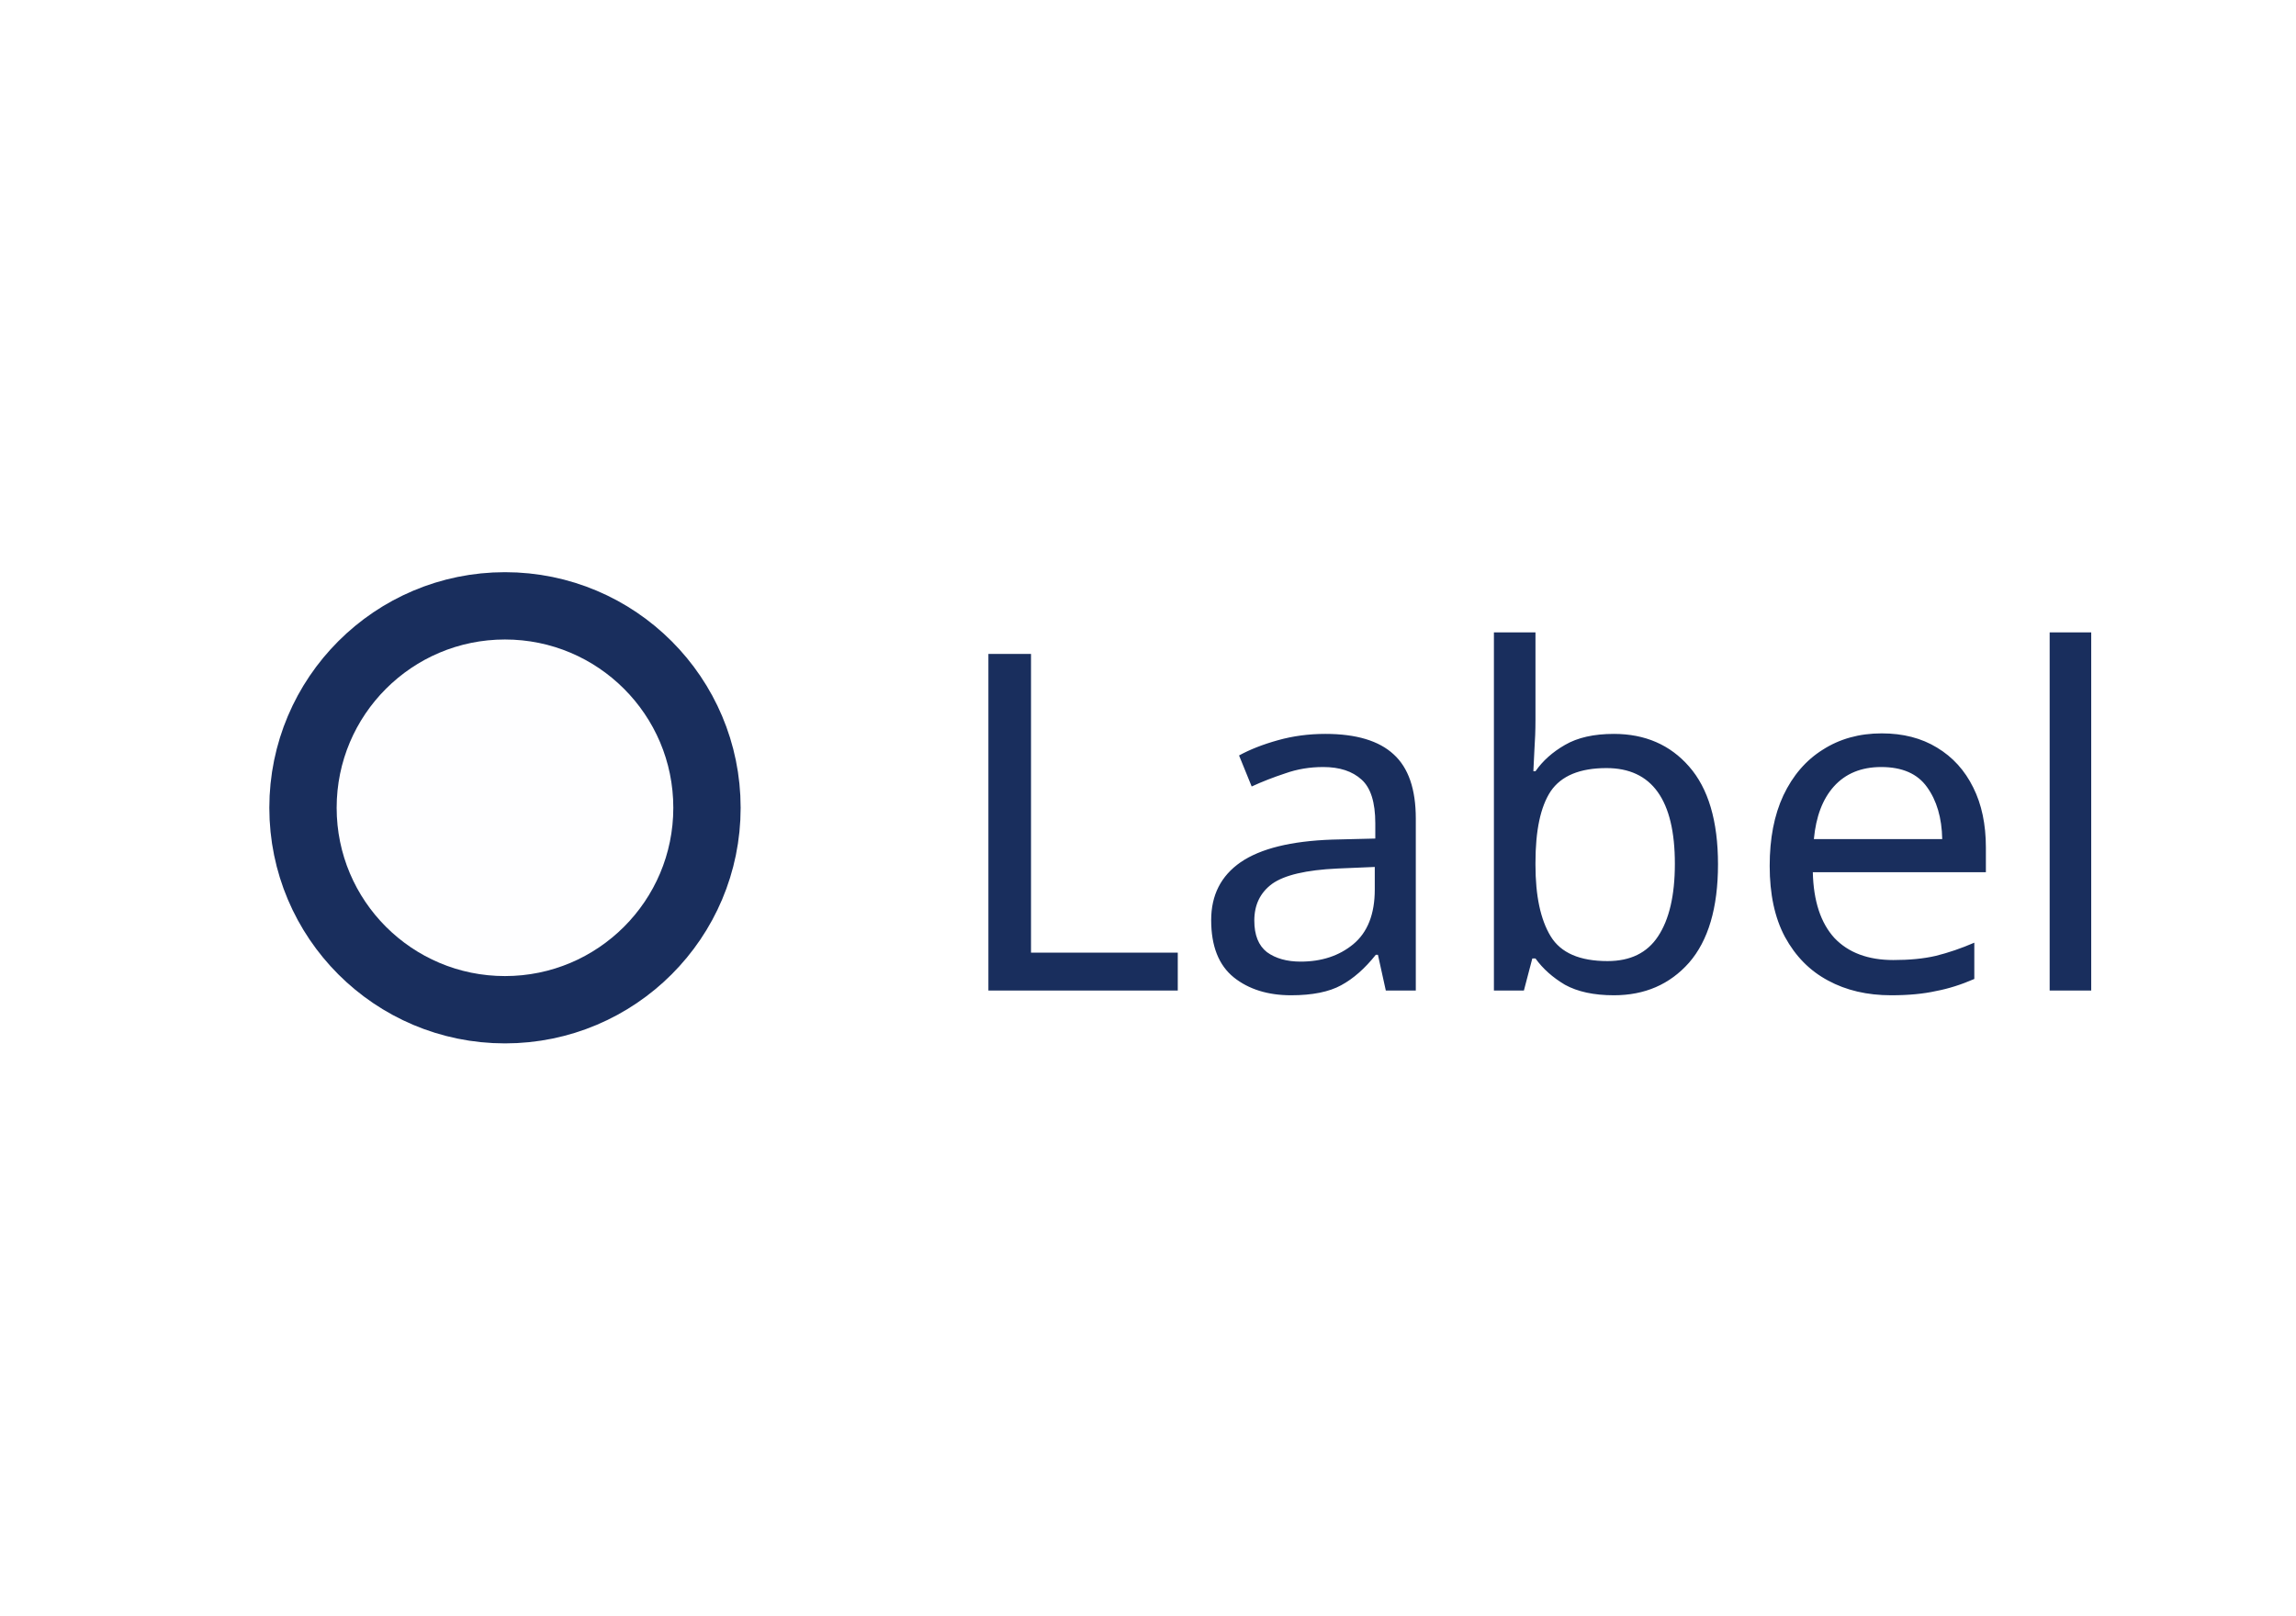
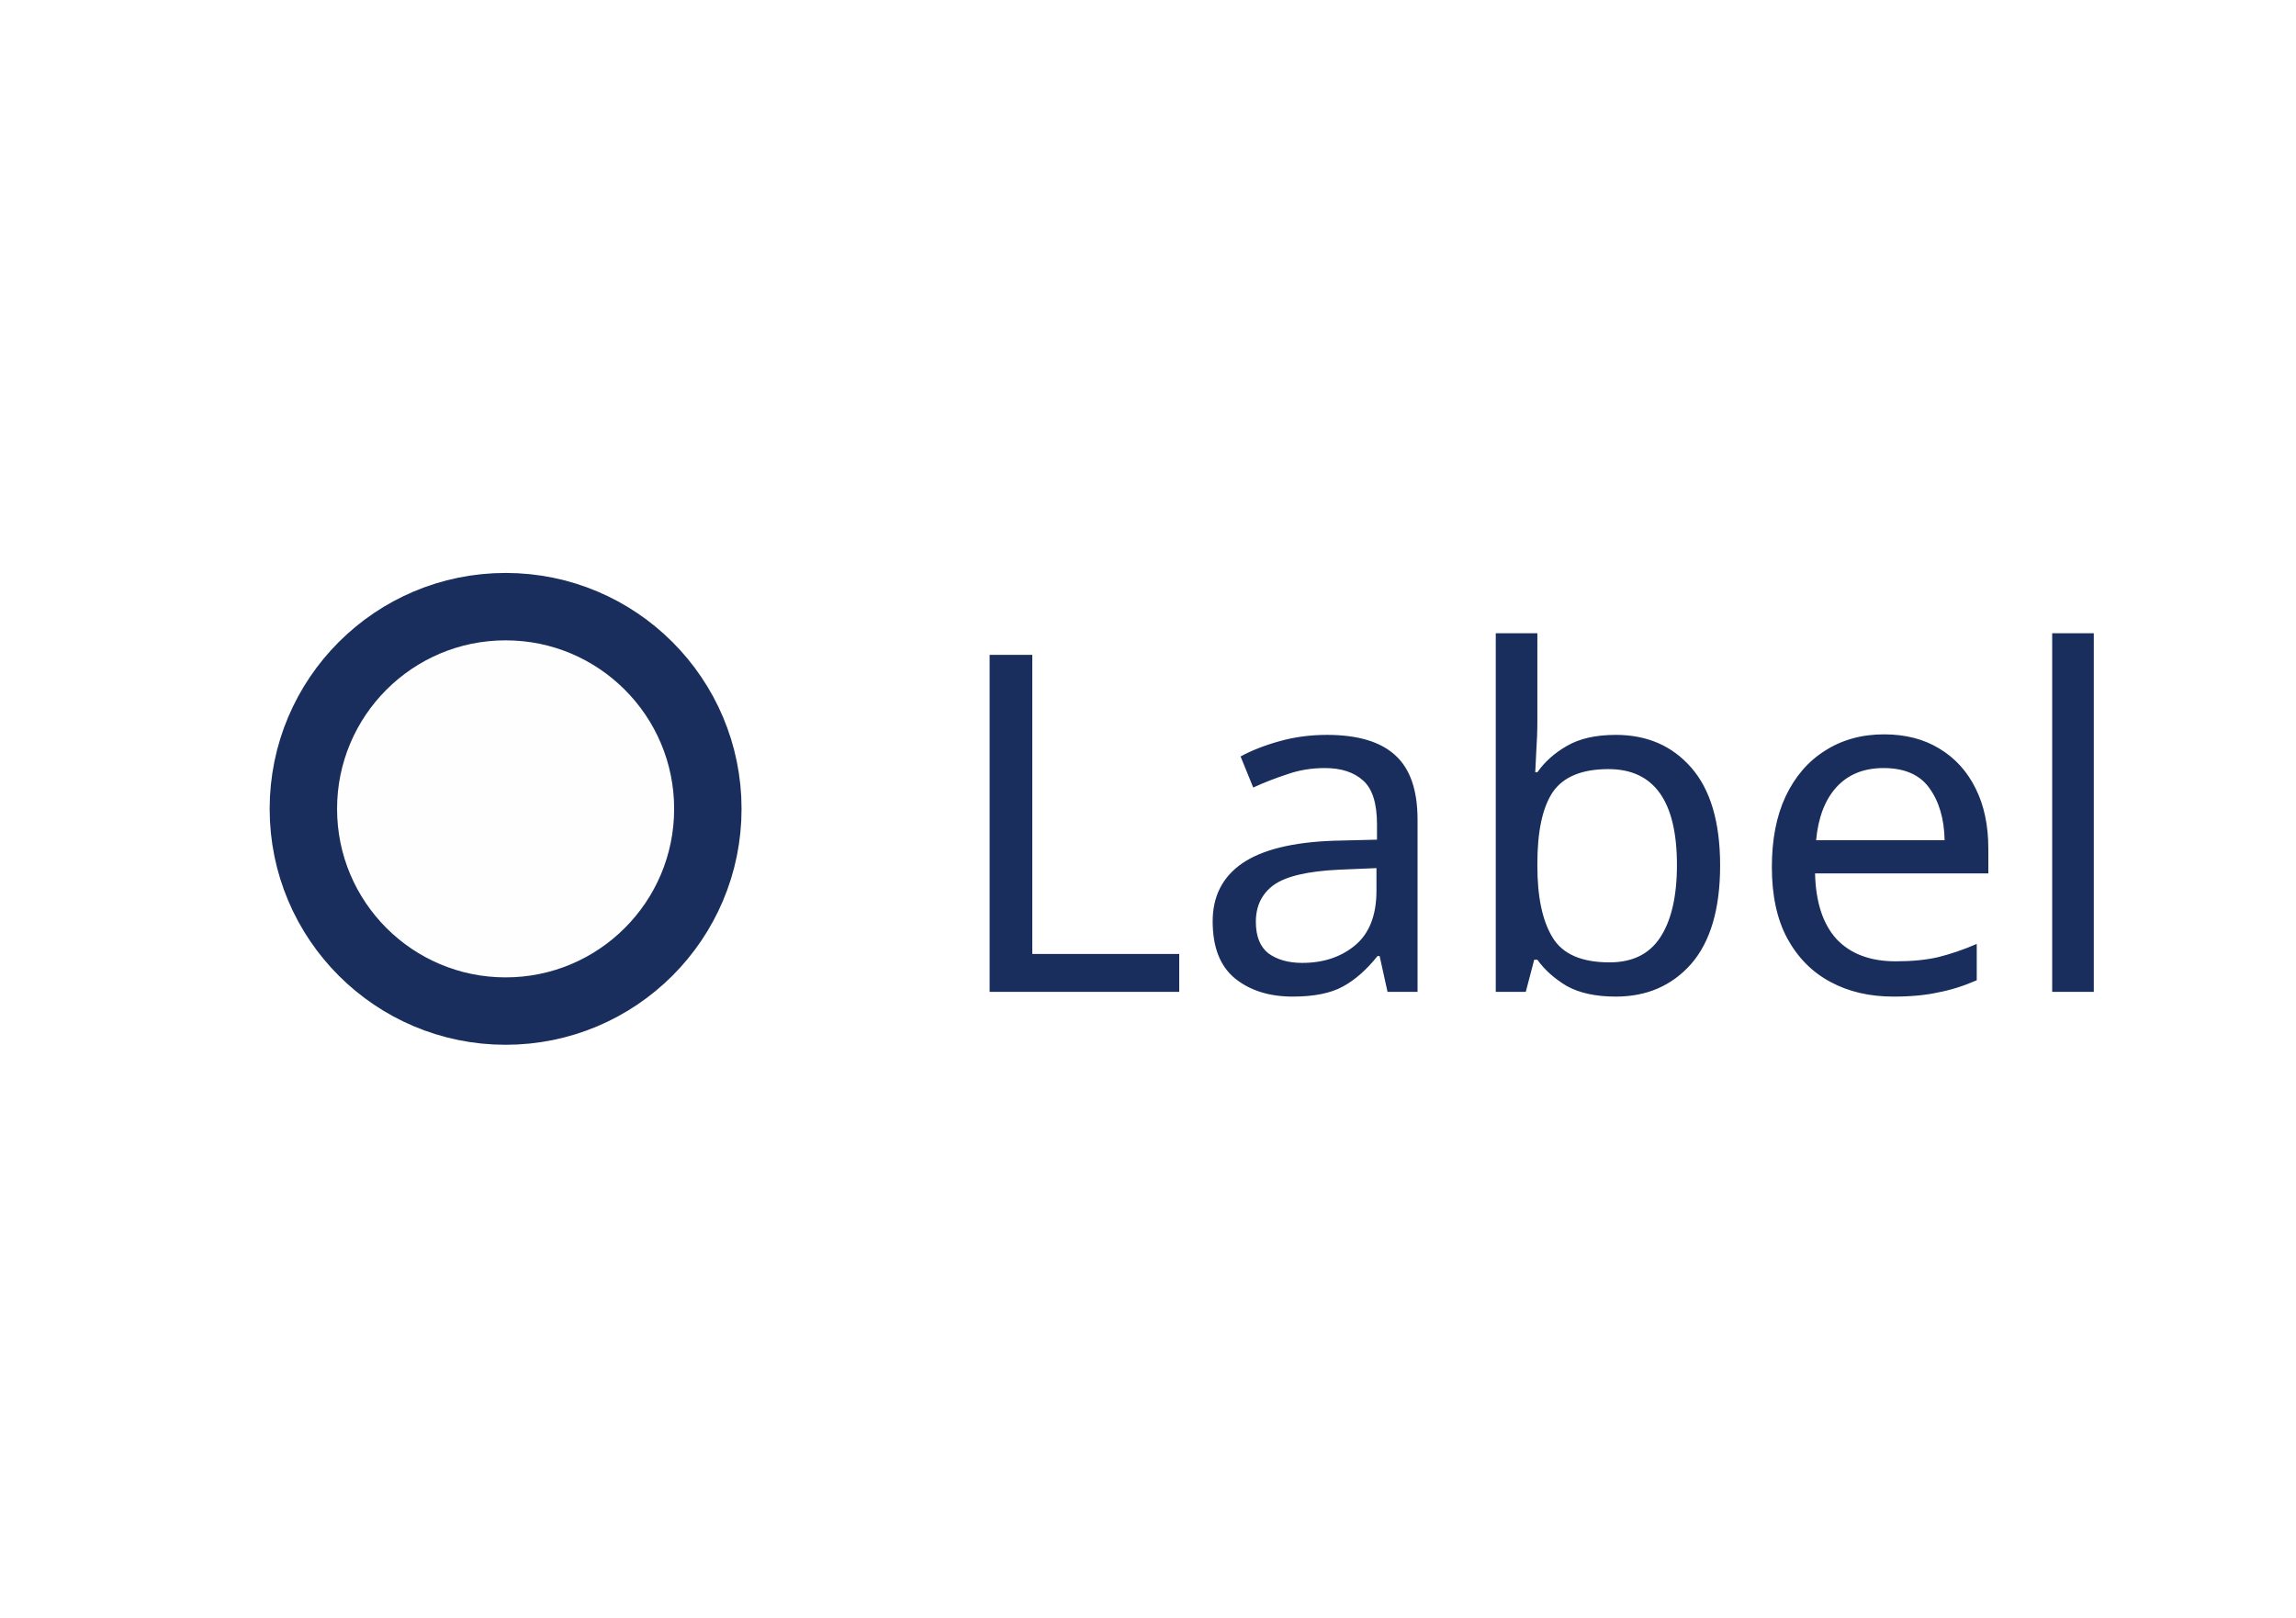
- <svg xmlns="http://www.w3.org/2000/svg" width="68.2" height="48" viewBox="0 0 68.2 48">
-   <rect data-part="container" data-tokens="height=component-height-100-desktop;gap=base-gap-medium" x="8" y="8" width="52.2" height="32" rx="0" fill="none" />
+ <svg xmlns="http://www.w3.org/2000/svg" width="68.116" height="48" viewBox="0 0 68.116 48">
+   <rect data-part="container" data-tokens="height=component-height-100-desktop;gap=base-gap-medium" x="8" y="8" width="52.116" height="32" rx="0" fill="none" />
  <rect data-part="control" data-tokens="width=radio-button-control-size-medium;height=radio-button-control-size-medium;cornerRadius=corner-radius-full;fill=color-gray-25-wireframe;stroke=neutral-content-color-default;strokeWidth=border-width-200" x="8" y="17" width="14" height="14" rx="7" fill="rgb(254, 254, 255)" />
  <rect x="9" y="18" width="12" height="12" rx="6" fill="none" stroke="rgb(25, 46, 93)" stroke-width="2" />
  <text data-part="label" data-tokens="color=neutral-content-color-default;fontSize=font-size-100;fontWeight=regular-font-weight;lineHeight=line-height-font-size-100" x="28" y="24" font-family="adobe-clean-spectrum-vf, Adobe Clean, 'Source Sans 3', sans-serif" font-size="14" font-weight="400" dominant-baseline="central" fill="rgb(25, 46, 93)">Label</text>
</svg>
